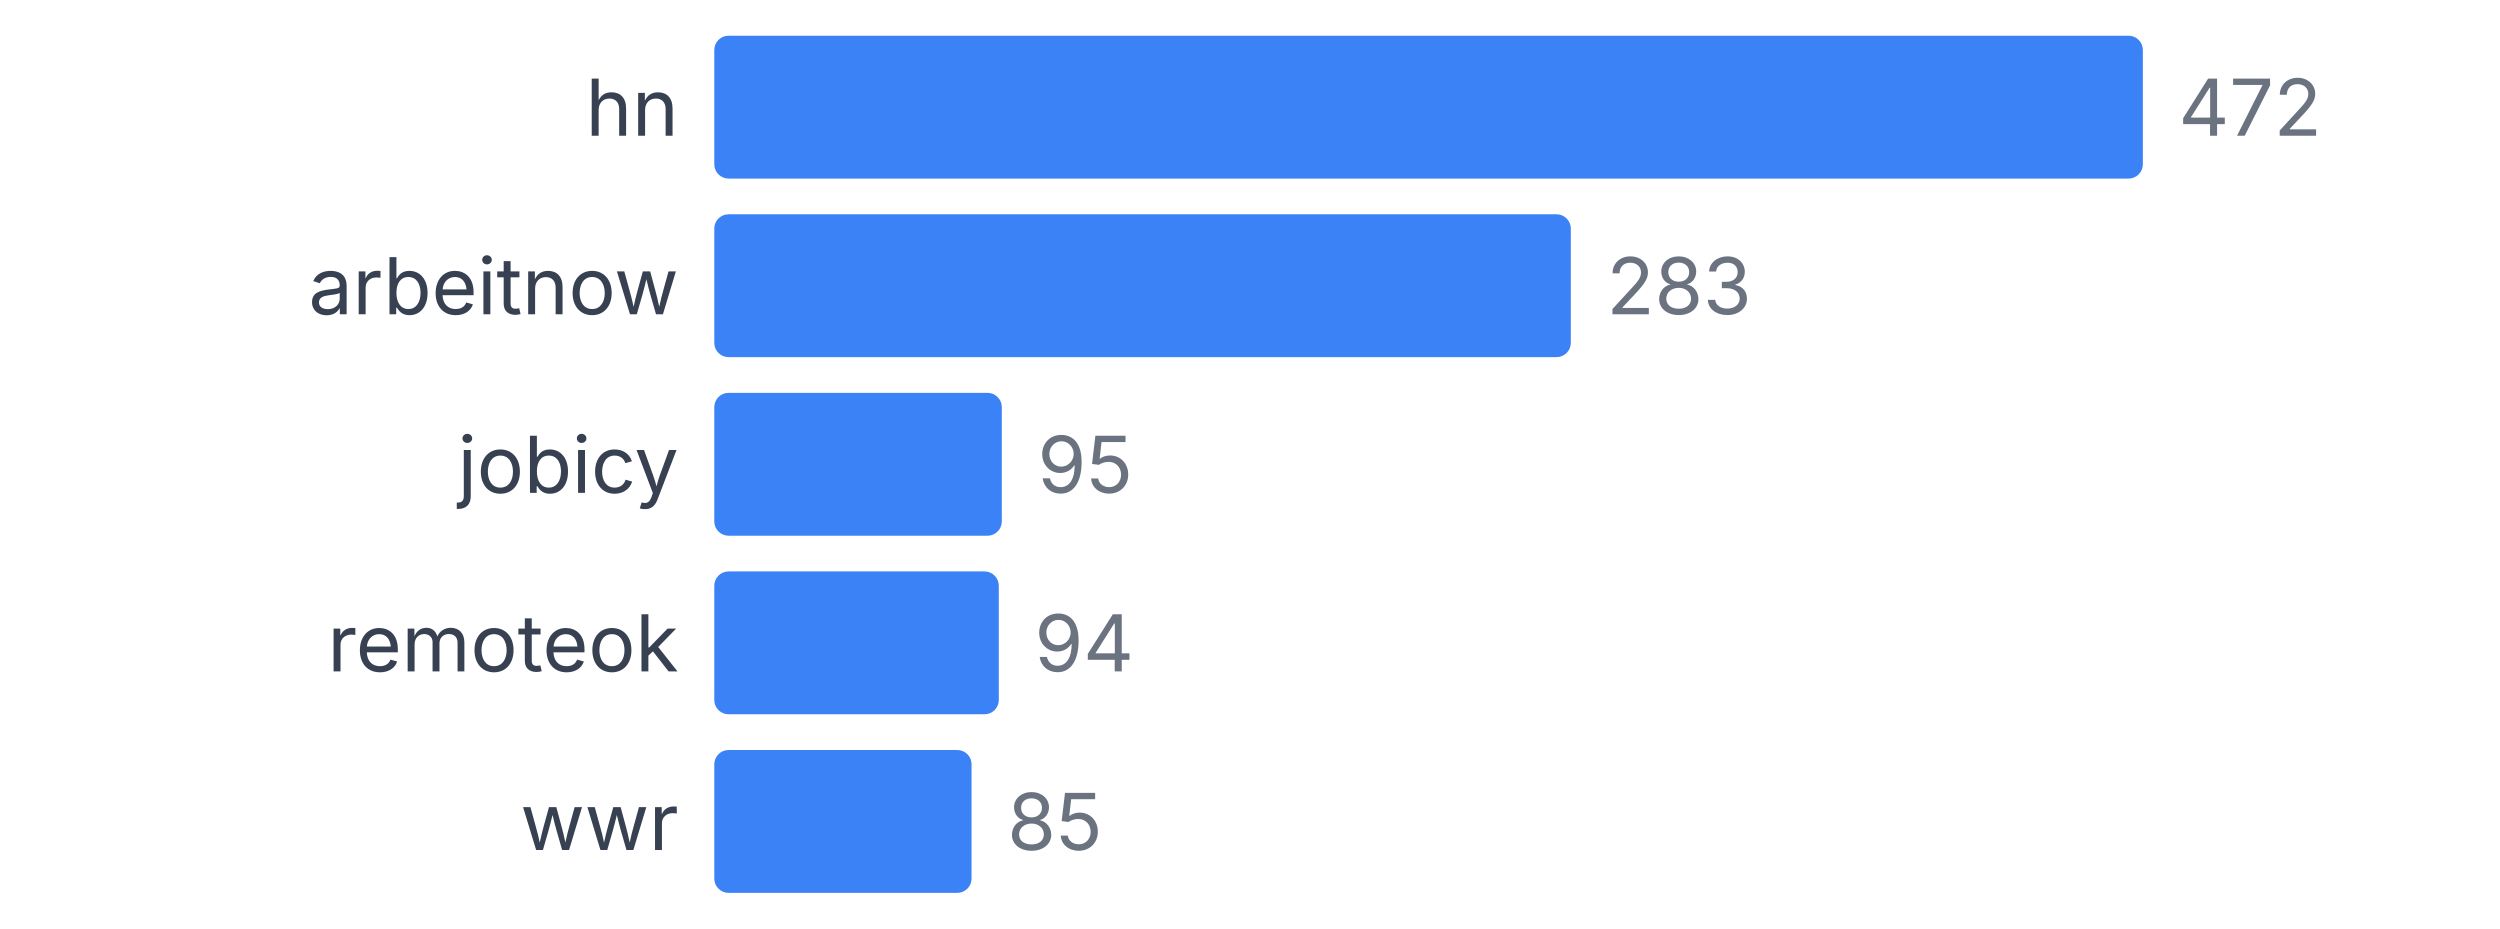
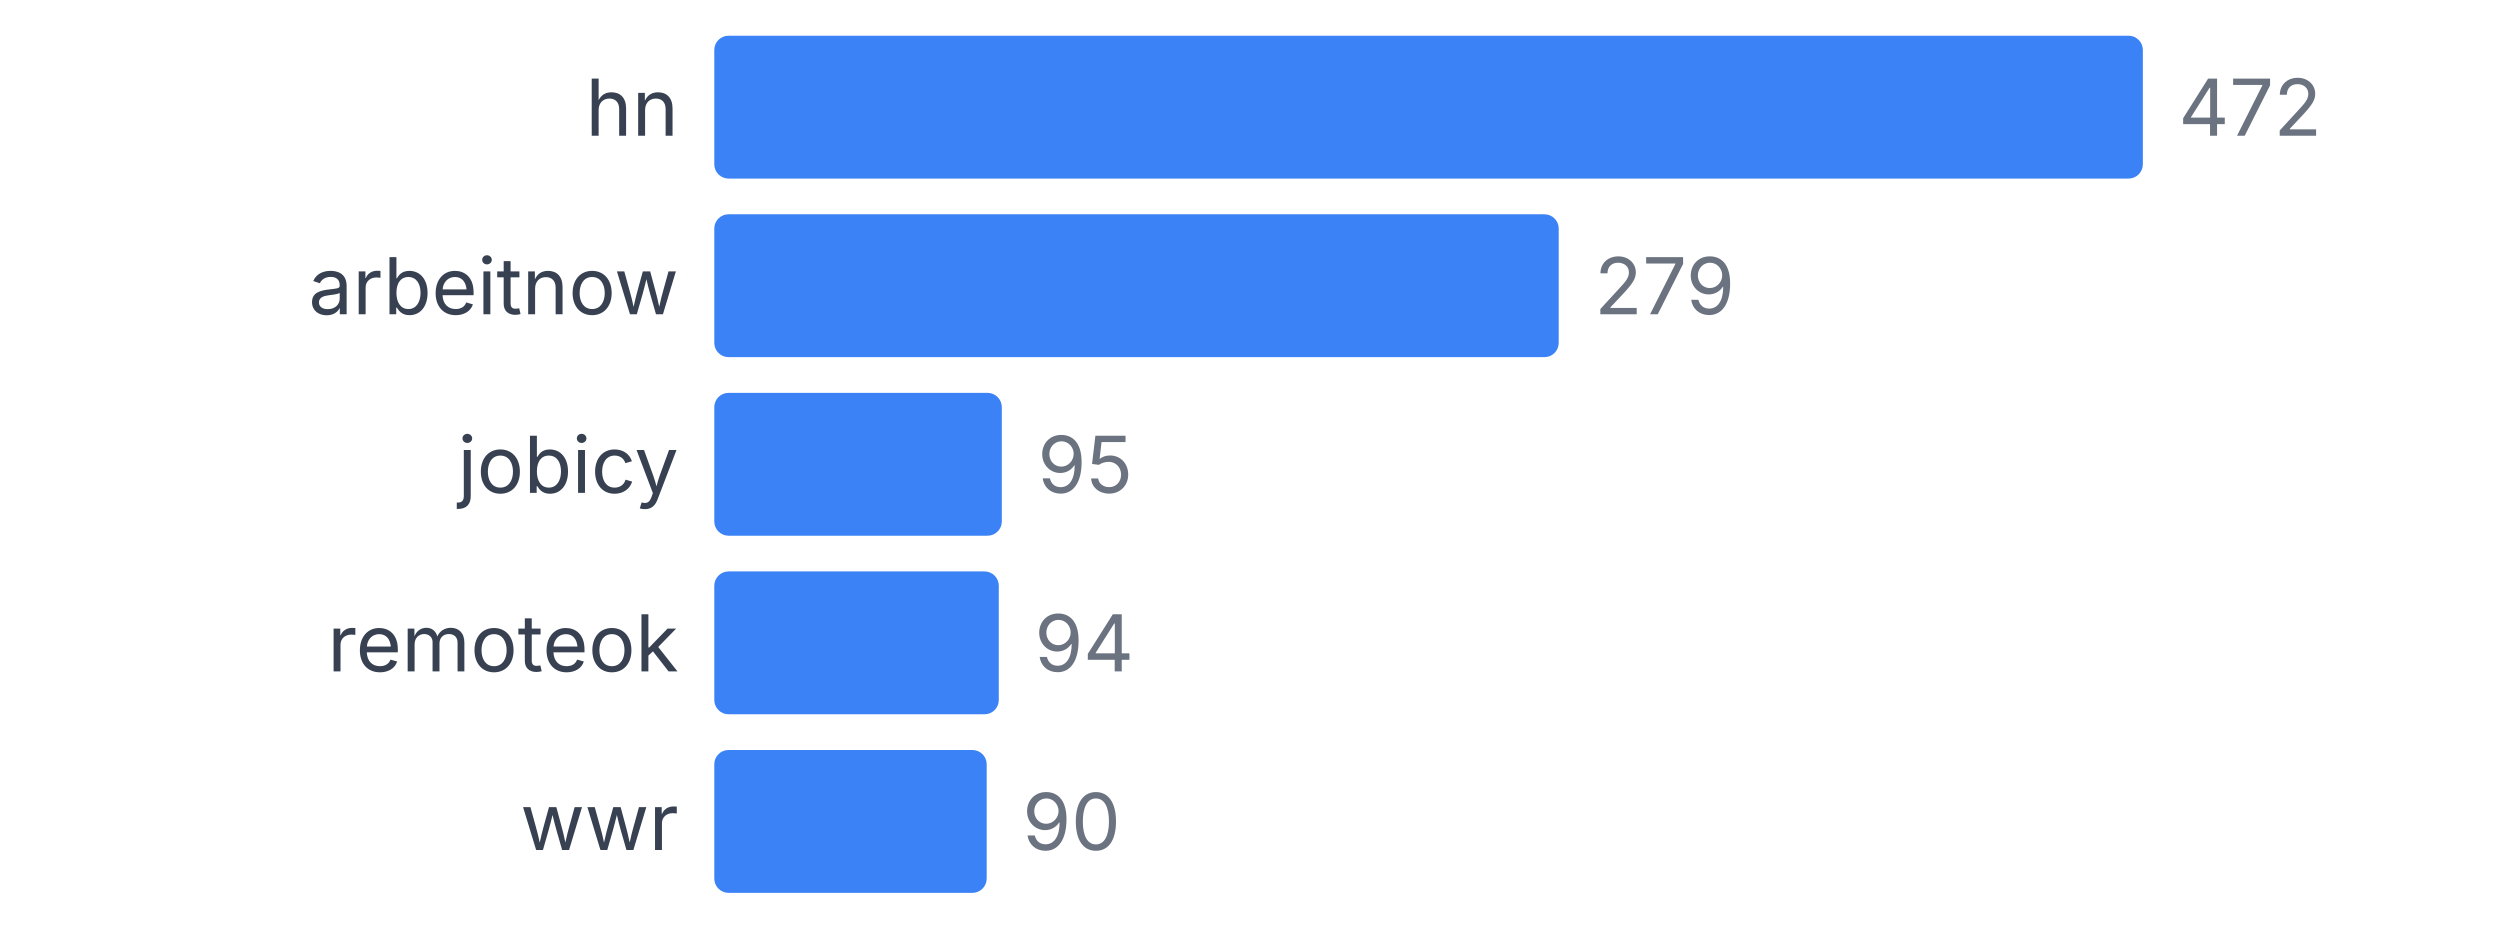
<svg xmlns="http://www.w3.org/2000/svg" width="350" height="130" viewBox="0 0 350 130">
  <style>
    text { font-family: system-ui, -apple-system, sans-serif; }
  </style>
  <text x="95" y="19" text-anchor="end" font-size="11" fill="#374151">hn</text>
  <rect x="100" y="5" width="200" height="20" fill="#3b82f6" rx="2" />
  <text x="305" y="19" font-size="11" fill="#6b7280">472</text>
  <text x="95" y="44" text-anchor="end" font-size="11" fill="#374151">arbeitnow</text>
-   <rect x="100" y="30" width="119.915" height="20" fill="#3b82f6" rx="2" />
-   <text x="224.915" y="44" font-size="11" fill="#6b7280">283</text>
+   <rect x="100" y="30" width="118.22" height="20" fill="#3b82f6" rx="2" />
+   <text x="223.22" y="44" font-size="11" fill="#6b7280">279</text>
  <text x="95" y="69" text-anchor="end" font-size="11" fill="#374151">jobicy</text>
  <rect x="100" y="55" width="40.254" height="20" fill="#3b82f6" rx="2" />
  <text x="145.254" y="69" font-size="11" fill="#6b7280">95</text>
  <text x="95" y="94" text-anchor="end" font-size="11" fill="#374151">remoteok</text>
  <rect x="100" y="80" width="39.831" height="20" fill="#3b82f6" rx="2" />
  <text x="144.831" y="94" font-size="11" fill="#6b7280">94</text>
  <text x="95" y="119" text-anchor="end" font-size="11" fill="#374151">wwr</text>
-   <rect x="100" y="105" width="36.017" height="20" fill="#3b82f6" rx="2" />
-   <text x="141.017" y="119" font-size="11" fill="#6b7280">85</text>
+   <rect x="100" y="105" width="38.136" height="20" fill="#3b82f6" rx="2" />
+   <text x="143.136" y="119" font-size="11" fill="#6b7280">90</text>
</svg>
